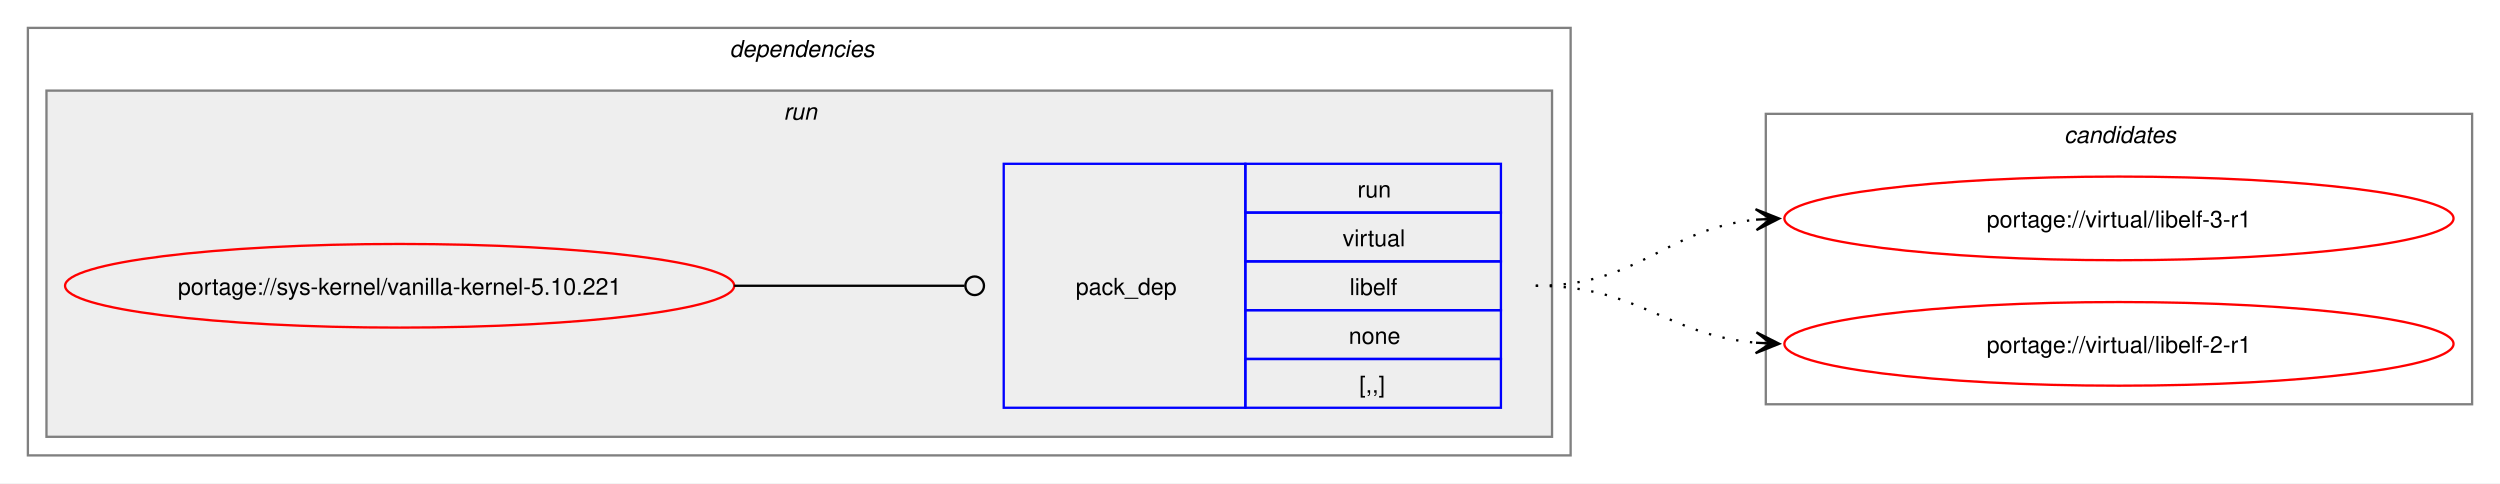
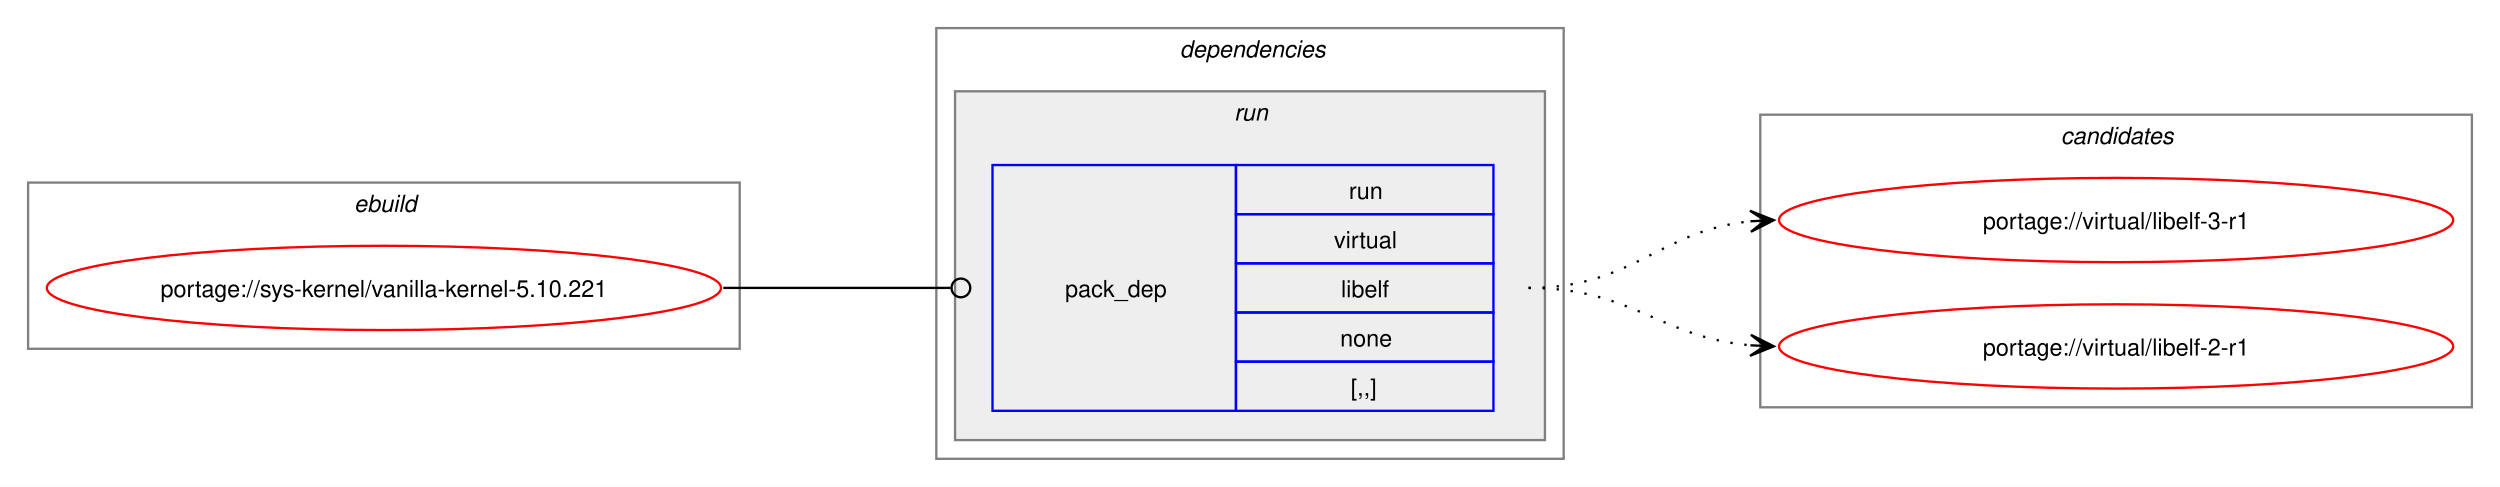
- <svg xmlns="http://www.w3.org/2000/svg" xmlns:xlink="http://www.w3.org/1999/xlink" width="1076pt" height="208pt" viewBox="0.00 0.00 1076.00 208.00">
+ <svg xmlns="http://www.w3.org/2000/svg" xmlns:xlink="http://www.w3.org/1999/xlink" width="1068pt" height="208pt" viewBox="0.00 0.00 1068.00 208.00">
  <g id="graph0" class="graph" transform="scale(1 1) rotate(0) translate(4 204)">
-     <polygon fill="white" stroke="none" points="-4,4 -4,-204 1072,-204 1072,4 -4,4" />
+     <polygon fill="white" stroke="none" points="-4,4 -4,-204 1064,-204 1064,4 -4,4" />
+     <g id="clust1" class="cluster">
+       <polygon fill="none" stroke="gray" points="8,-55 8,-126 312,-126 312,-55 8,-55" />
+       <text text-anchor="start" x="147.25" y="-113.5" font-family="Helvetica,sans-Serif" font-style="italic" font-size="10.00">ebuild</text>
+     </g>
    <g id="clust2" class="cluster">
-       <polygon fill="none" stroke="gray" points="8,-8 8,-192 672,-192 672,-8 8,-8" />
-       <text text-anchor="start" x="310" y="-179.5" font-family="Helvetica,sans-Serif" font-style="italic" font-size="10.00">dependencies</text>
+       <polygon fill="none" stroke="gray" points="396,-8 396,-192 664,-192 664,-8 396,-8" />
+       <text text-anchor="start" x="500" y="-179.5" font-family="Helvetica,sans-Serif" font-style="italic" font-size="10.00">dependencies</text>
    </g>
    <g id="clust5" class="cluster">
-       <polygon fill="#eeeeee" stroke="gray" points="16,-16 16,-165 664,-165 664,-16 16,-16" />
-       <text text-anchor="start" x="333.25" y="-152.5" font-family="Helvetica,sans-Serif" font-style="italic" font-size="10.00">run</text>
+       <polygon fill="#eeeeee" stroke="gray" points="404,-16 404,-165 656,-165 656,-16 404,-16" />
+       <text text-anchor="start" x="523.25" y="-152.5" font-family="Helvetica,sans-Serif" font-style="italic" font-size="10.00">run</text>
    </g>
    <g id="clust7" class="cluster">
-       <polygon fill="none" stroke="gray" points="756,-30 756,-155 1060,-155 1060,-30 756,-30" />
-       <text text-anchor="start" x="884.38" y="-142.5" font-family="Helvetica,sans-Serif" font-style="italic" font-size="10.00">candidates</text>
+       <polygon fill="none" stroke="gray" points="748,-30 748,-155 1052,-155 1052,-30 748,-30" />
+       <text text-anchor="start" x="876.38" y="-142.5" font-family="Helvetica,sans-Serif" font-style="italic" font-size="10.00">candidates</text>
    </g>
    <g id="node1" class="node">
      <g id="a_node1">
        <a xlink:href="../sys-kernel/vanilla-kernel-5.10.221.svg" xlink:title="portage://sys-kernel/vanilla-kernel-5.10.221">
-           <ellipse fill="none" stroke="red" cx="168" cy="-81" rx="144" ry="18" />
-           <text text-anchor="middle" x="168" y="-77.12" font-family="Helvetica,sans-Serif" font-size="10.00">portage://sys-kernel/vanilla-kernel-5.10.221</text>
+           <ellipse fill="none" stroke="red" cx="160" cy="-81" rx="144" ry="18" />
+           <text text-anchor="middle" x="160" y="-77.12" font-family="Helvetica,sans-Serif" font-size="10.00">portage://sys-kernel/vanilla-kernel-5.10.221</text>
        </a>
      </g>
    </g>
    <g id="node2" class="node">
-       <polygon fill="none" stroke="blue" points="428,-28.5 428,-133.5 532,-133.5 532,-28.5 428,-28.5" />
-       <text text-anchor="start" x="459" y="-77.12" font-family="Helvetica,sans-Serif" font-size="10.00">pack_dep</text>
-       <polygon fill="none" stroke="blue" points="532,-112.5 532,-133.5 642,-133.5 642,-112.5 532,-112.5" />
-       <text text-anchor="start" x="580.25" y="-119" font-family="Helvetica,sans-Serif" font-size="10.00">run</text>
-       <polygon fill="none" stroke="blue" points="532,-91.5 532,-112.5 642,-112.5 642,-91.5 532,-91.5" />
-       <text text-anchor="start" x="573.88" y="-98" font-family="Helvetica,sans-Serif" font-size="10.00">virtual</text>
-       <polygon fill="none" stroke="blue" points="532,-70.5 532,-91.5 642,-91.5 642,-70.5 532,-70.5" />
-       <text text-anchor="start" x="576.88" y="-77" font-family="Helvetica,sans-Serif" font-size="10.00">libelf</text>
-       <polygon fill="none" stroke="blue" points="532,-49.5 532,-70.5 642,-70.5 642,-49.5 532,-49.5" />
-       <text text-anchor="start" x="576.5" y="-56" font-family="Helvetica,sans-Serif" font-size="10.00">none</text>
-       <polygon fill="none" stroke="blue" points="532,-28.5 532,-49.5 642,-49.5 642,-28.5 532,-28.5" />
-       <text text-anchor="start" x="581" y="-35" font-family="Helvetica,sans-Serif" font-size="10.00">[,,]</text>
+       <polygon fill="none" stroke="blue" points="420,-28.5 420,-133.5 524,-133.5 524,-28.5 420,-28.5" />
+       <text text-anchor="start" x="451" y="-77.12" font-family="Helvetica,sans-Serif" font-size="10.00">pack_dep</text>
+       <polygon fill="none" stroke="blue" points="524,-112.5 524,-133.5 634,-133.5 634,-112.5 524,-112.5" />
+       <text text-anchor="start" x="572.25" y="-119" font-family="Helvetica,sans-Serif" font-size="10.00">run</text>
+       <polygon fill="none" stroke="blue" points="524,-91.5 524,-112.5 634,-112.5 634,-91.5 524,-91.5" />
+       <text text-anchor="start" x="565.88" y="-98" font-family="Helvetica,sans-Serif" font-size="10.00">virtual</text>
+       <polygon fill="none" stroke="blue" points="524,-70.5 524,-91.5 634,-91.5 634,-70.5 524,-70.5" />
+       <text text-anchor="start" x="568.88" y="-77" font-family="Helvetica,sans-Serif" font-size="10.00">libelf</text>
+       <polygon fill="none" stroke="blue" points="524,-49.5 524,-70.5 634,-70.5 634,-49.5 524,-49.5" />
+       <text text-anchor="start" x="568.5" y="-56" font-family="Helvetica,sans-Serif" font-size="10.00">none</text>
+       <polygon fill="none" stroke="blue" points="524,-28.5 524,-49.5 634,-49.5 634,-28.5 524,-28.5" />
+       <text text-anchor="start" x="573" y="-35" font-family="Helvetica,sans-Serif" font-size="10.00">[,,]</text>
    </g>
    <g id="edge1" class="edge">
-       <path fill="none" stroke="black" d="M312,-81C356.91,-81 370.3,-81 411.15,-81" />
-       <ellipse fill="none" stroke="black" cx="415.5" cy="-81" rx="4" ry="4" />
+       <path fill="none" stroke="black" d="M305,-81C348.98,-81 362.17,-81 402.06,-81" />
+       <ellipse fill="none" stroke="black" cx="406.5" cy="-81" rx="4" ry="4" />
    </g>
    <g id="node3" class="node">
      <g id="a_node3">
        <a xlink:href="../virtual/libelf-3-r1.svg" xlink:title="portage://virtual/libelf-3-r1">
-           <ellipse fill="none" stroke="red" cx="908" cy="-110" rx="144" ry="18" />
-           <text text-anchor="middle" x="908" y="-106.12" font-family="Helvetica,sans-Serif" font-size="10.00">portage://virtual/libelf-3-r1</text>
+           <ellipse fill="none" stroke="red" cx="900" cy="-110" rx="144" ry="18" />
+           <text text-anchor="middle" x="900" y="-106.12" font-family="Helvetica,sans-Serif" font-size="10.00">portage://virtual/libelf-3-r1</text>
        </a>
      </g>
    </g>
    <g id="edge2" class="edge">
-       <path fill="none" stroke="black" stroke-dasharray="1,5" d="M657,-81C702.03,-81 712.61,-105.65 752.26,-109.5" />
-       <polygon fill="black" stroke="black" points="761.78,-109.94 751.58,-113.97 758.01,-109.77 751.79,-109.47 751.79,-109.47 751.79,-109.47 758.01,-109.77 752,-104.98 761.78,-109.94" />
+       <path fill="none" stroke="black" stroke-dasharray="1,5" d="M649,-81C694.03,-81 704.61,-105.65 744.26,-109.5" />
+       <polygon fill="black" stroke="black" points="753.78,-109.94 743.58,-113.97 750.01,-109.77 743.79,-109.47 743.79,-109.47 743.79,-109.47 750.01,-109.77 744,-104.98 753.78,-109.94" />
    </g>
    <g id="node4" class="node">
      <g id="a_node4">
        <a xlink:href="../virtual/libelf-2-r1.svg" xlink:title="portage://virtual/libelf-2-r1">
-           <ellipse fill="none" stroke="red" cx="908" cy="-56" rx="144" ry="18" />
-           <text text-anchor="middle" x="908" y="-52.12" font-family="Helvetica,sans-Serif" font-size="10.00">portage://virtual/libelf-2-r1</text>
+           <ellipse fill="none" stroke="red" cx="900" cy="-56" rx="144" ry="18" />
+           <text text-anchor="middle" x="900" y="-52.12" font-family="Helvetica,sans-Serif" font-size="10.00">portage://virtual/libelf-2-r1</text>
        </a>
      </g>
    </g>
    <g id="edge3" class="edge">
-       <path fill="none" stroke="black" stroke-dasharray="1,5" d="M657,-81C701.43,-81 712.82,-59.93 751.84,-56.48" />
-       <polygon fill="black" stroke="black" points="761.78,-56.05 751.98,-60.97 758,-56.21 751.79,-56.48 751.79,-56.48 751.79,-56.48 758,-56.21 751.6,-51.98 761.78,-56.05" />
+       <path fill="none" stroke="black" stroke-dasharray="1,5" d="M649,-81C693.43,-81 704.82,-59.93 743.84,-56.48" />
+       <polygon fill="black" stroke="black" points="753.78,-56.05 743.98,-60.97 750,-56.21 743.79,-56.48 743.79,-56.48 743.79,-56.48 750,-56.21 743.6,-51.98 753.78,-56.05" />
    </g>
  </g>
</svg>
